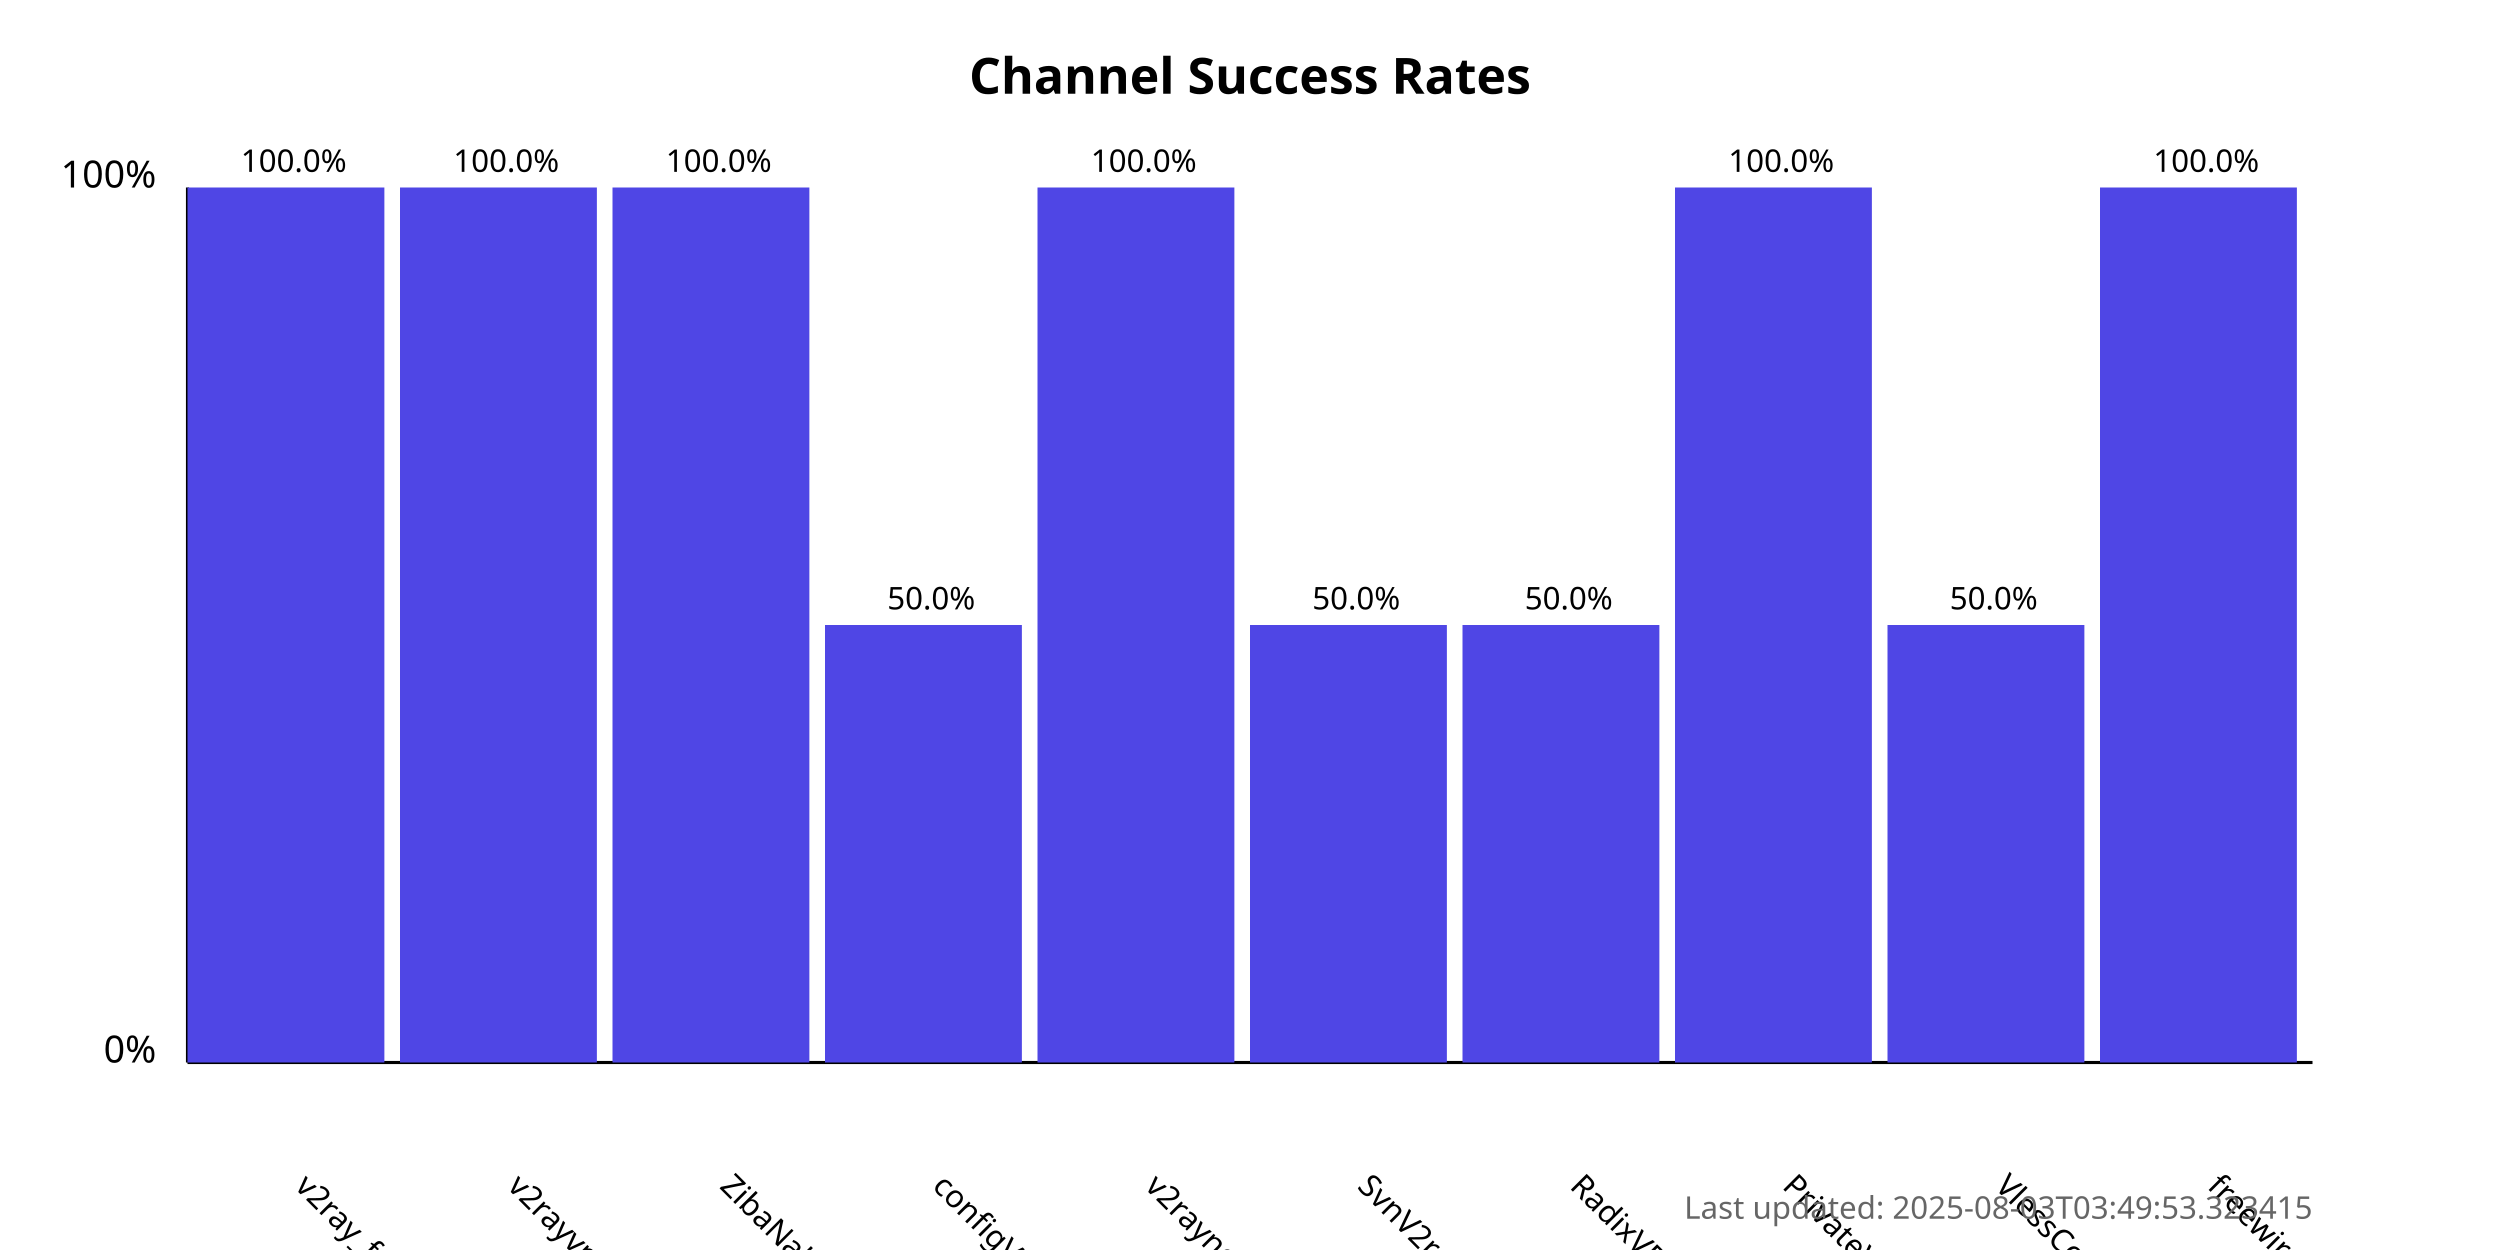
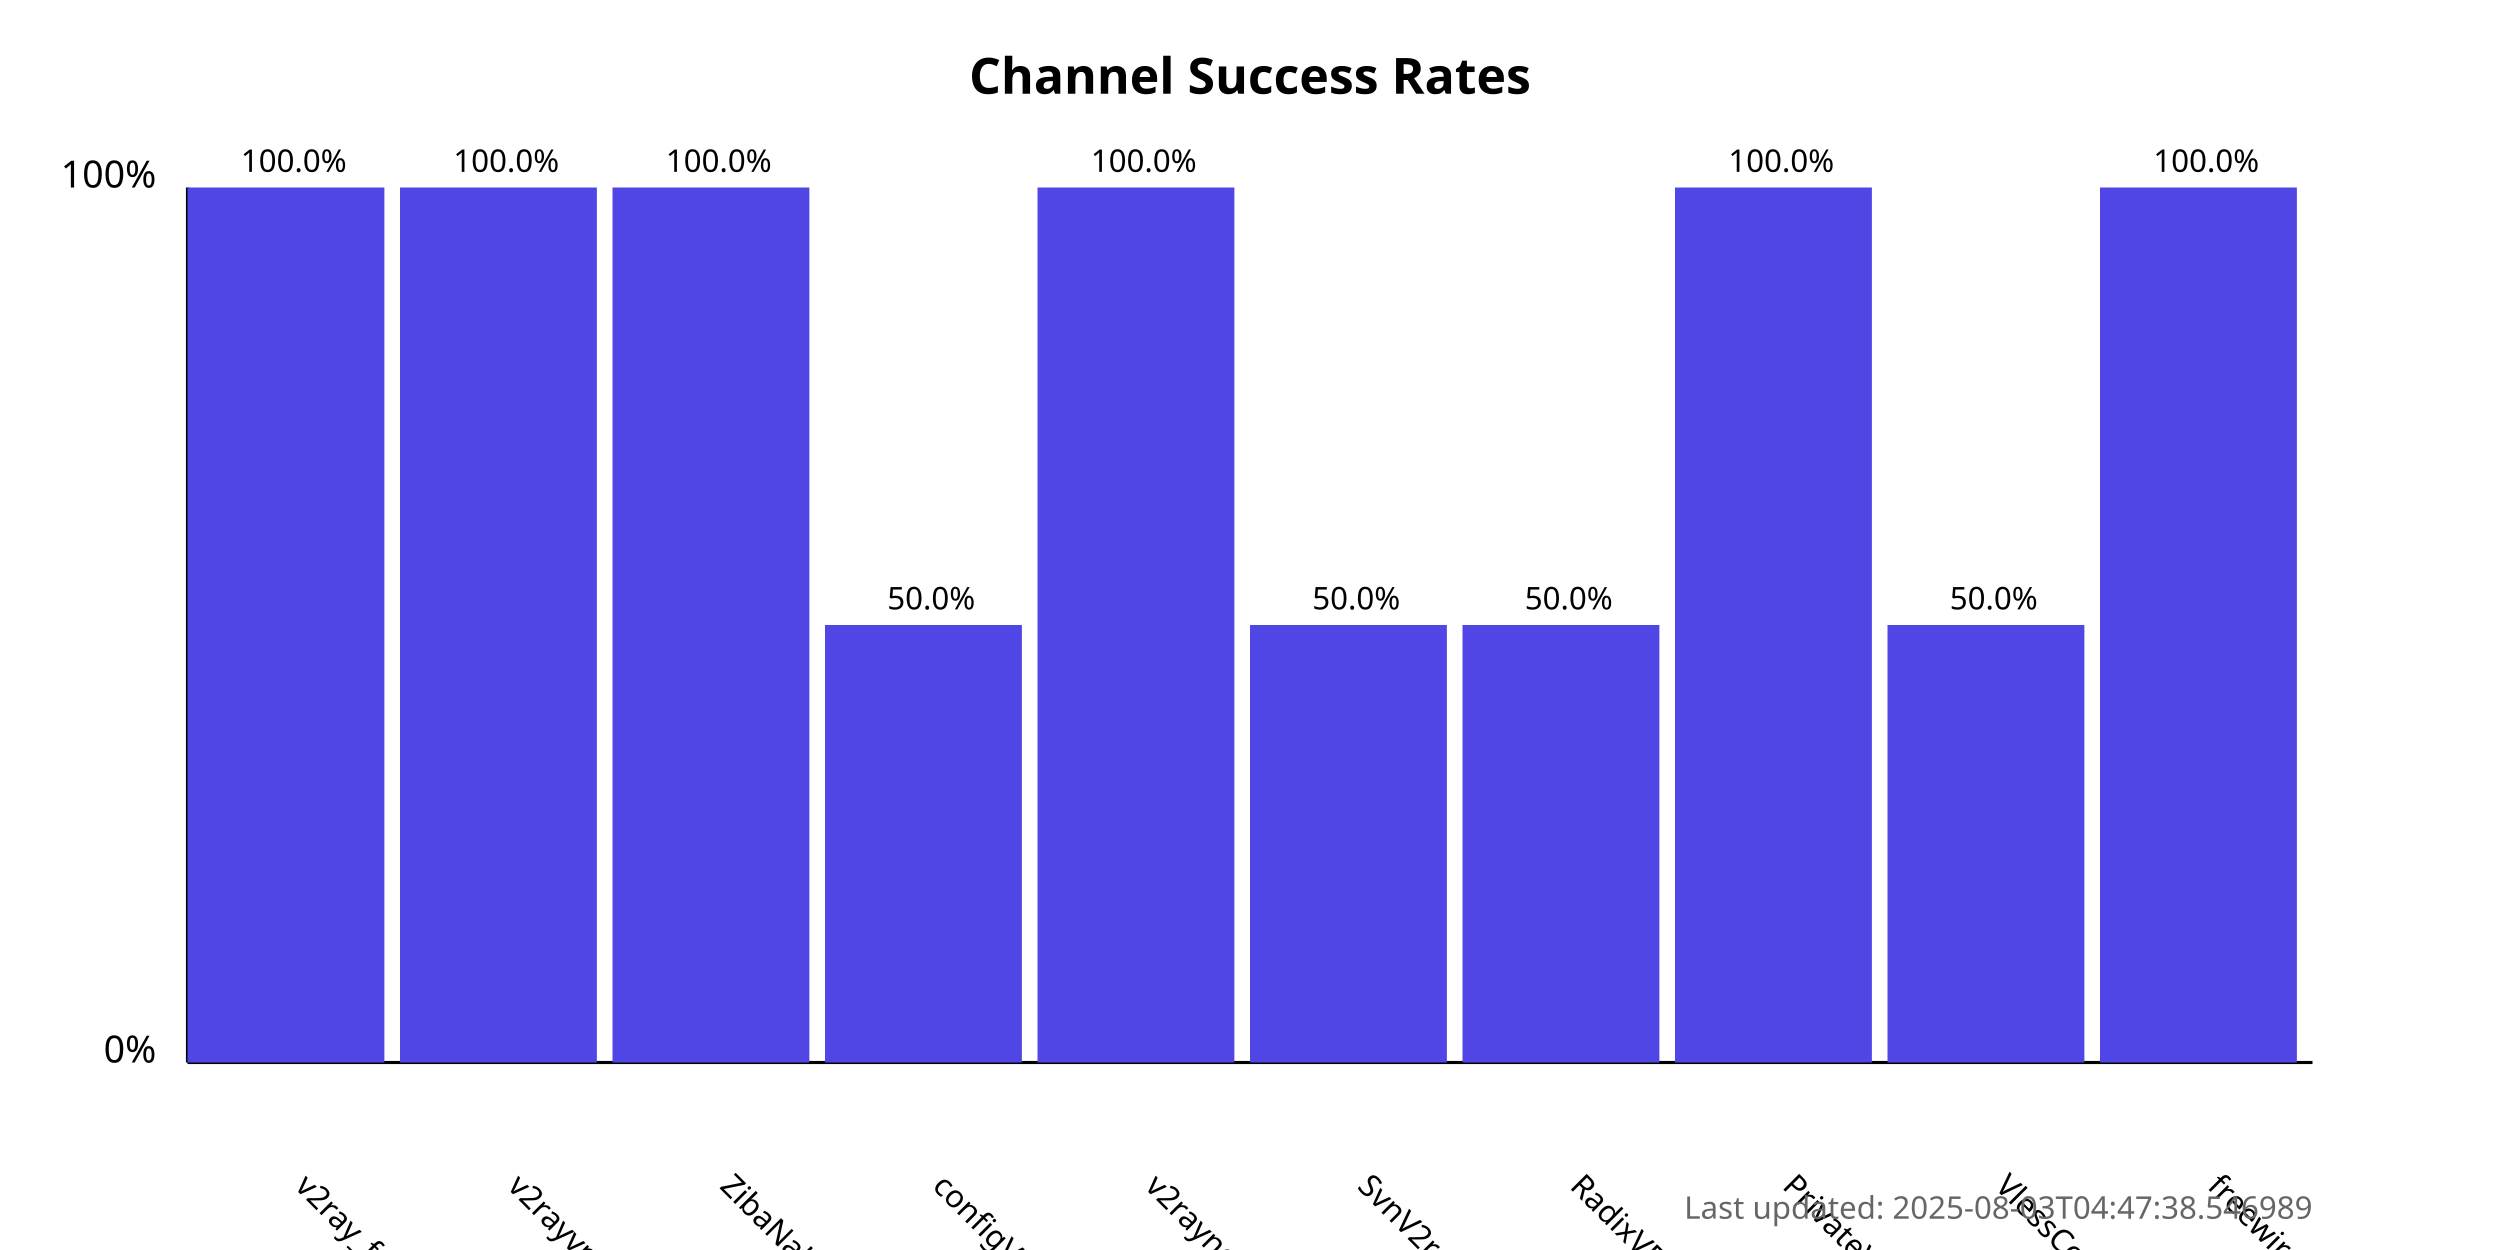
<svg xmlns="http://www.w3.org/2000/svg" width="800" height="400">
  <style>
            .chart-title { font: bold 16px sans-serif; }
            .axis-label { font: 12px sans-serif; }
            .tick-label { font: 10px sans-serif; }
            .bar { fill: #4f46e5; }
            .bar:hover { fill: #6366f1; }
            .timestamp { font: 10px sans-serif; fill: #666; }
        </style>
  <text x="400.0" y="30" text-anchor="middle" class="chart-title">
            Channel Success Rates
        </text>
  <line x1="60" y1="340" x2="60" y2="60" stroke="black" stroke-width="1" />
  <line x1="60" y1="340" x2="740" y2="340" stroke="black" stroke-width="1" />
  <text x="50" y="340" text-anchor="end" class="axis-label">0%</text>
  <text x="50" y="60" text-anchor="end" class="axis-label">100%</text>
  <g>
    <rect x="60" y="60.0" width="63.0" height="280.0" class="bar" />
    <text x="94.0" y="380" transform="rotate(45, 94.0, 380)" text-anchor="start" class="tick-label">
                v2ray_free_conf
            </text>
    <text x="94.0" y="55.0" text-anchor="middle" class="tick-label">
                100.0%
            </text>
  </g>
  <g>
    <rect x="128.0" y="60.0" width="63.0" height="280.0" class="bar" />
    <text x="162.0" y="380" transform="rotate(45, 162.0, 380)" text-anchor="start" class="tick-label">
                v2rayvpno
            </text>
    <text x="162.0" y="55.0" text-anchor="middle" class="tick-label">
                100.0%
            </text>
  </g>
  <g>
    <rect x="196.0" y="60.0" width="63.0" height="280.0" class="bar" />
    <text x="230.0" y="380" transform="rotate(45, 230.0, 380)" text-anchor="start" class="tick-label">
                ZibaNabz
            </text>
    <text x="230.0" y="55.0" text-anchor="middle" class="tick-label">
                100.0%
            </text>
  </g>
  <g>
    <rect x="264.0" y="200.0" width="63.0" height="140.0" class="bar" />
    <text x="298.0" y="380" transform="rotate(45, 298.0, 380)" text-anchor="start" class="tick-label">
                configV2rayForFree
            </text>
    <text x="298.0" y="195.0" text-anchor="middle" class="tick-label">
                50.0%
            </text>
  </g>
  <g>
    <rect x="332.0" y="60.0" width="63.0" height="280.0" class="bar" />
    <text x="366.0" y="380" transform="rotate(45, 366.0, 380)" text-anchor="start" class="tick-label">
                v2rayngvpn
            </text>
    <text x="366.0" y="55.0" text-anchor="middle" class="tick-label">
                100.0%
            </text>
  </g>
  <g>
    <rect x="400.0" y="200.0" width="63.0" height="140.0" class="bar" />
    <text x="434.0" y="380" transform="rotate(45, 434.0, 380)" text-anchor="start" class="tick-label">
                SvnV2ray
            </text>
    <text x="434.0" y="195.0" text-anchor="middle" class="tick-label">
                50.0%
            </text>
  </g>
  <g>
    <rect x="468.0" y="200.0" width="63.0" height="140.0" class="bar" />
    <text x="502.0" y="380" transform="rotate(45, 502.0, 380)" text-anchor="start" class="tick-label">
                RadixVPN
            </text>
    <text x="502.0" y="195.0" text-anchor="middle" class="tick-label">
                50.0%
            </text>
  </g>
  <g>
    <rect x="536.0" y="60.0" width="63.0" height="280.0" class="bar" />
    <text x="570.0" y="380" transform="rotate(45, 570.0, 380)" text-anchor="start" class="tick-label">
                PrivateVPNs
            </text>
    <text x="570.0" y="55.0" text-anchor="middle" class="tick-label">
                100.0%
            </text>
  </g>
  <g>
    <rect x="604.0" y="200.0" width="63.0" height="140.0" class="bar" />
    <text x="638.0" y="380" transform="rotate(45, 638.0, 380)" text-anchor="start" class="tick-label">
                VlessConfig
            </text>
    <text x="638.0" y="195.0" text-anchor="middle" class="tick-label">
                50.0%
            </text>
  </g>
  <g>
    <rect x="672.0" y="60.0" width="63.0" height="280.0" class="bar" />
    <text x="706.0" y="380" transform="rotate(45, 706.0, 380)" text-anchor="start" class="tick-label">
                freewireguard
            </text>
    <text x="706.0" y="55.0" text-anchor="middle" class="tick-label">
                100.0%
            </text>
  </g>
  <text x="740" y="390" text-anchor="end" class="timestamp">
-             Last updated: 2025-08-03T03:49:53.323415
+             Last updated: 2025-08-03T04:47:38.546989
        </text>
</svg>
